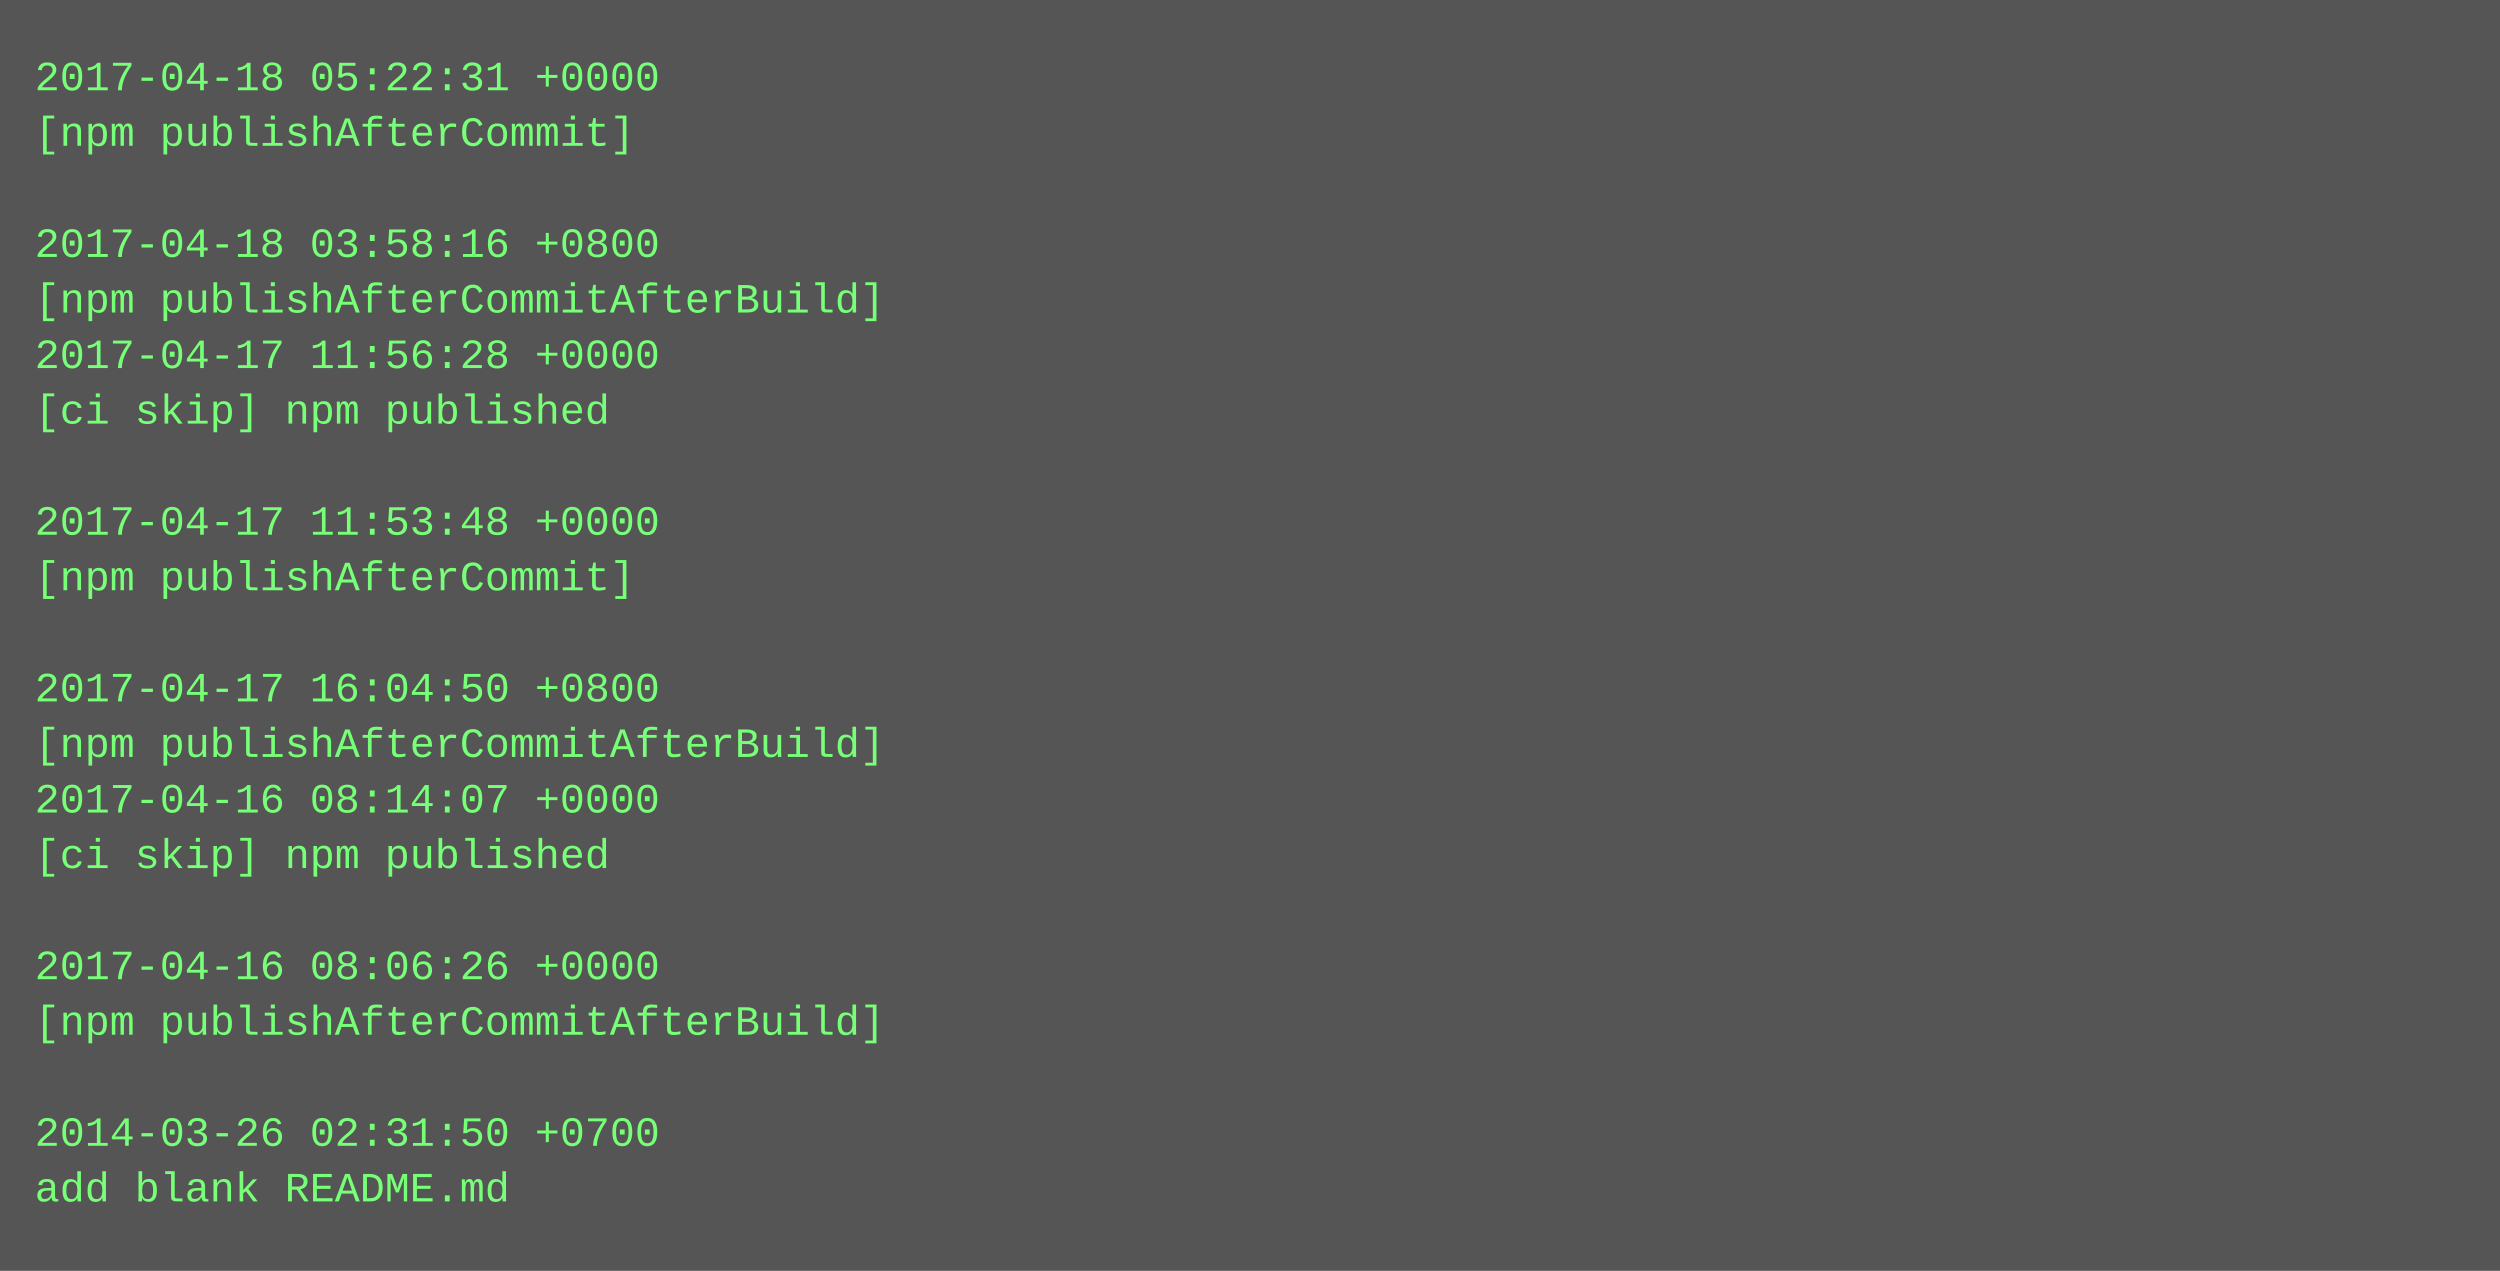
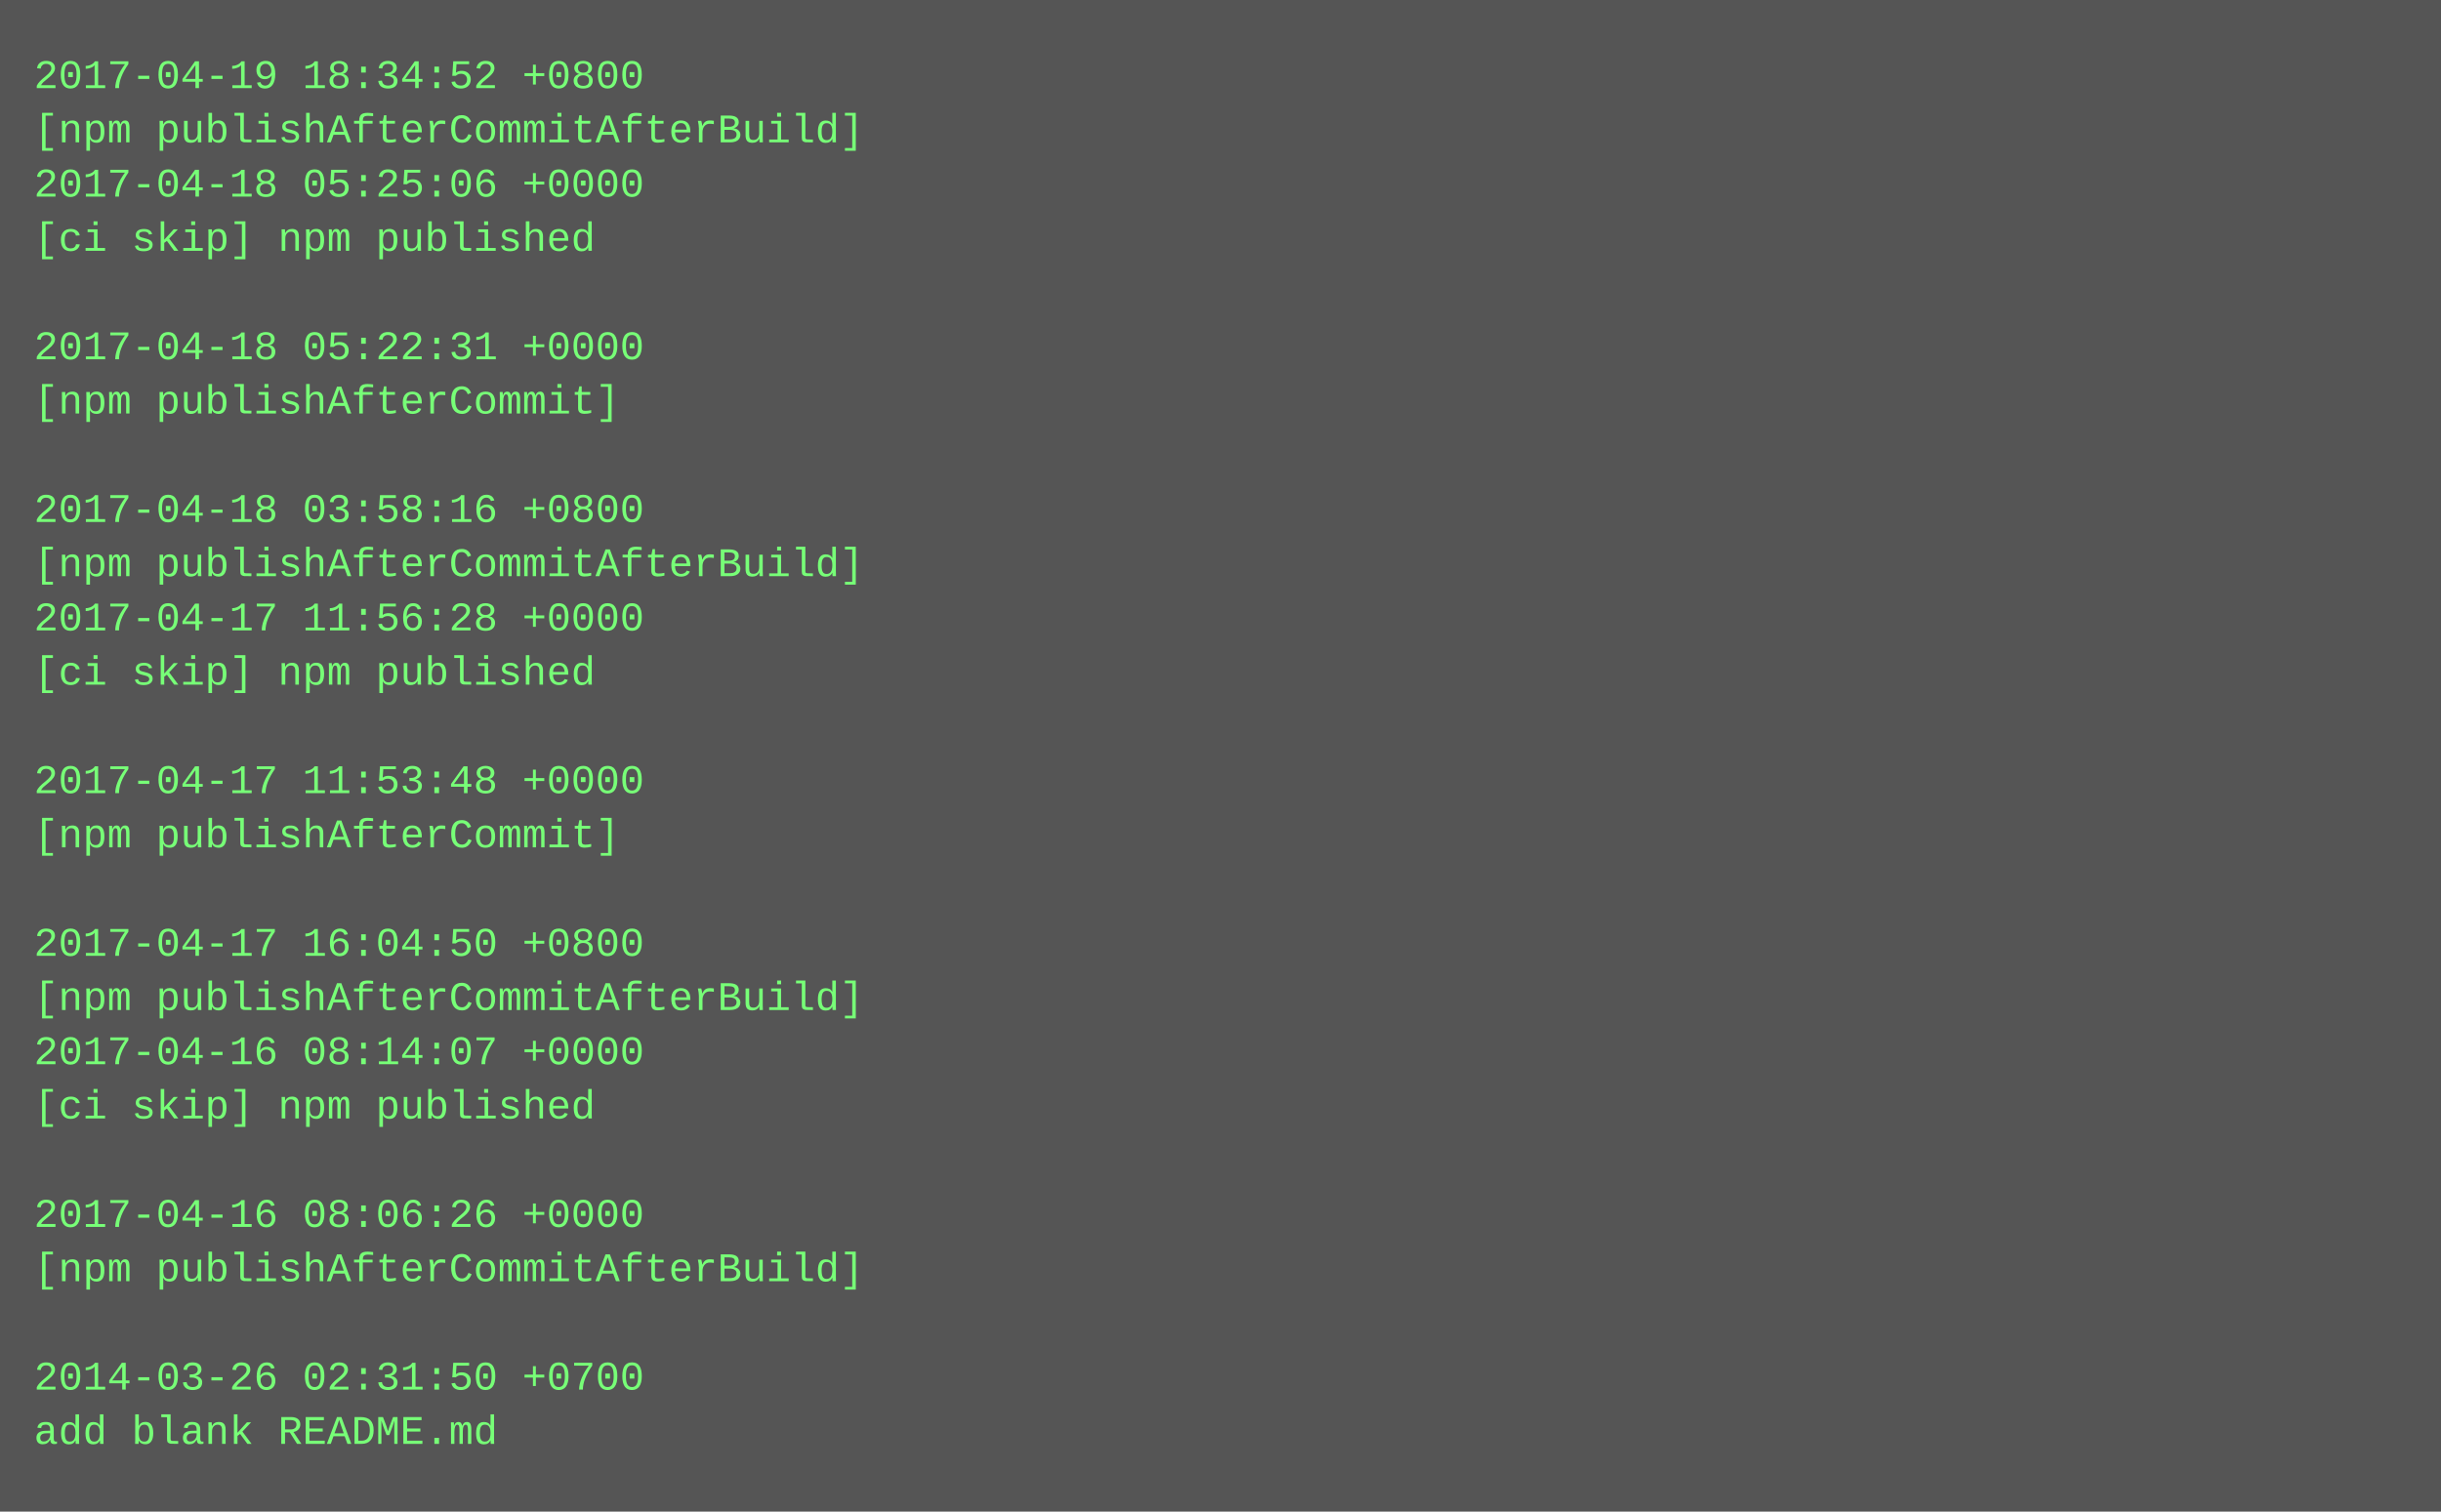
- <svg xmlns="http://www.w3.org/2000/svg" height="366" width="720">
-   <rect height="366" fill="#555" width="720" />
+ <svg xmlns="http://www.w3.org/2000/svg" height="446" width="720">
+   <rect height="446" fill="#555" width="720" />
  <text fill="#7f7" font-family="Courier New" font-size="12" xml:space="preserve">
-     <tspan x="10" y="26">2017-04-18 05:22:31 +0000</tspan>
-     <tspan x="10" y="42">[npm publishAfterCommit]</tspan>
-     <tspan x="10" y="58" />
-     <tspan x="10" y="74">2017-04-18 03:58:16 +0800</tspan>
-     <tspan x="10" y="90">[npm publishAfterCommitAfterBuild]</tspan>
-     <tspan x="10" y="106">2017-04-17 11:56:28 +0000</tspan>
-     <tspan x="10" y="122">[ci skip] npm published</tspan>
+     <tspan x="10" y="26">2017-04-19 18:34:52 +0800</tspan>
+     <tspan x="10" y="42">[npm publishAfterCommitAfterBuild]</tspan>
+     <tspan x="10" y="58">2017-04-18 05:25:06 +0000</tspan>
+     <tspan x="10" y="74">[ci skip] npm published</tspan>
+     <tspan x="10" y="90" />
+     <tspan x="10" y="106">2017-04-18 05:22:31 +0000</tspan>
+     <tspan x="10" y="122">[npm publishAfterCommit]</tspan>
    <tspan x="10" y="138" />
-     <tspan x="10" y="154">2017-04-17 11:53:48 +0000</tspan>
-     <tspan x="10" y="170">[npm publishAfterCommit]</tspan>
-     <tspan x="10" y="186" />
-     <tspan x="10" y="202">2017-04-17 16:04:50 +0800</tspan>
-     <tspan x="10" y="218">[npm publishAfterCommitAfterBuild]</tspan>
-     <tspan x="10" y="234">2017-04-16 08:14:07 +0000</tspan>
-     <tspan x="10" y="250">[ci skip] npm published</tspan>
+     <tspan x="10" y="154">2017-04-18 03:58:16 +0800</tspan>
+     <tspan x="10" y="170">[npm publishAfterCommitAfterBuild]</tspan>
+     <tspan x="10" y="186">2017-04-17 11:56:28 +0000</tspan>
+     <tspan x="10" y="202">[ci skip] npm published</tspan>
+     <tspan x="10" y="218" />
+     <tspan x="10" y="234">2017-04-17 11:53:48 +0000</tspan>
+     <tspan x="10" y="250">[npm publishAfterCommit]</tspan>
    <tspan x="10" y="266" />
-     <tspan x="10" y="282">2017-04-16 08:06:26 +0000</tspan>
+     <tspan x="10" y="282">2017-04-17 16:04:50 +0800</tspan>
    <tspan x="10" y="298">[npm publishAfterCommitAfterBuild]</tspan>
-     <tspan x="10" y="314" />
-     <tspan x="10" y="330">2014-03-26 02:31:50 +0700</tspan>
-     <tspan x="10" y="346">add blank README.md</tspan>
+     <tspan x="10" y="314">2017-04-16 08:14:07 +0000</tspan>
+     <tspan x="10" y="330">[ci skip] npm published</tspan>
+     <tspan x="10" y="346" />
+     <tspan x="10" y="362">2017-04-16 08:06:26 +0000</tspan>
+     <tspan x="10" y="378">[npm publishAfterCommitAfterBuild]</tspan>
+     <tspan x="10" y="394" />
+     <tspan x="10" y="410">2014-03-26 02:31:50 +0700</tspan>
+     <tspan x="10" y="426">add blank README.md</tspan>
  </text>
</svg>
